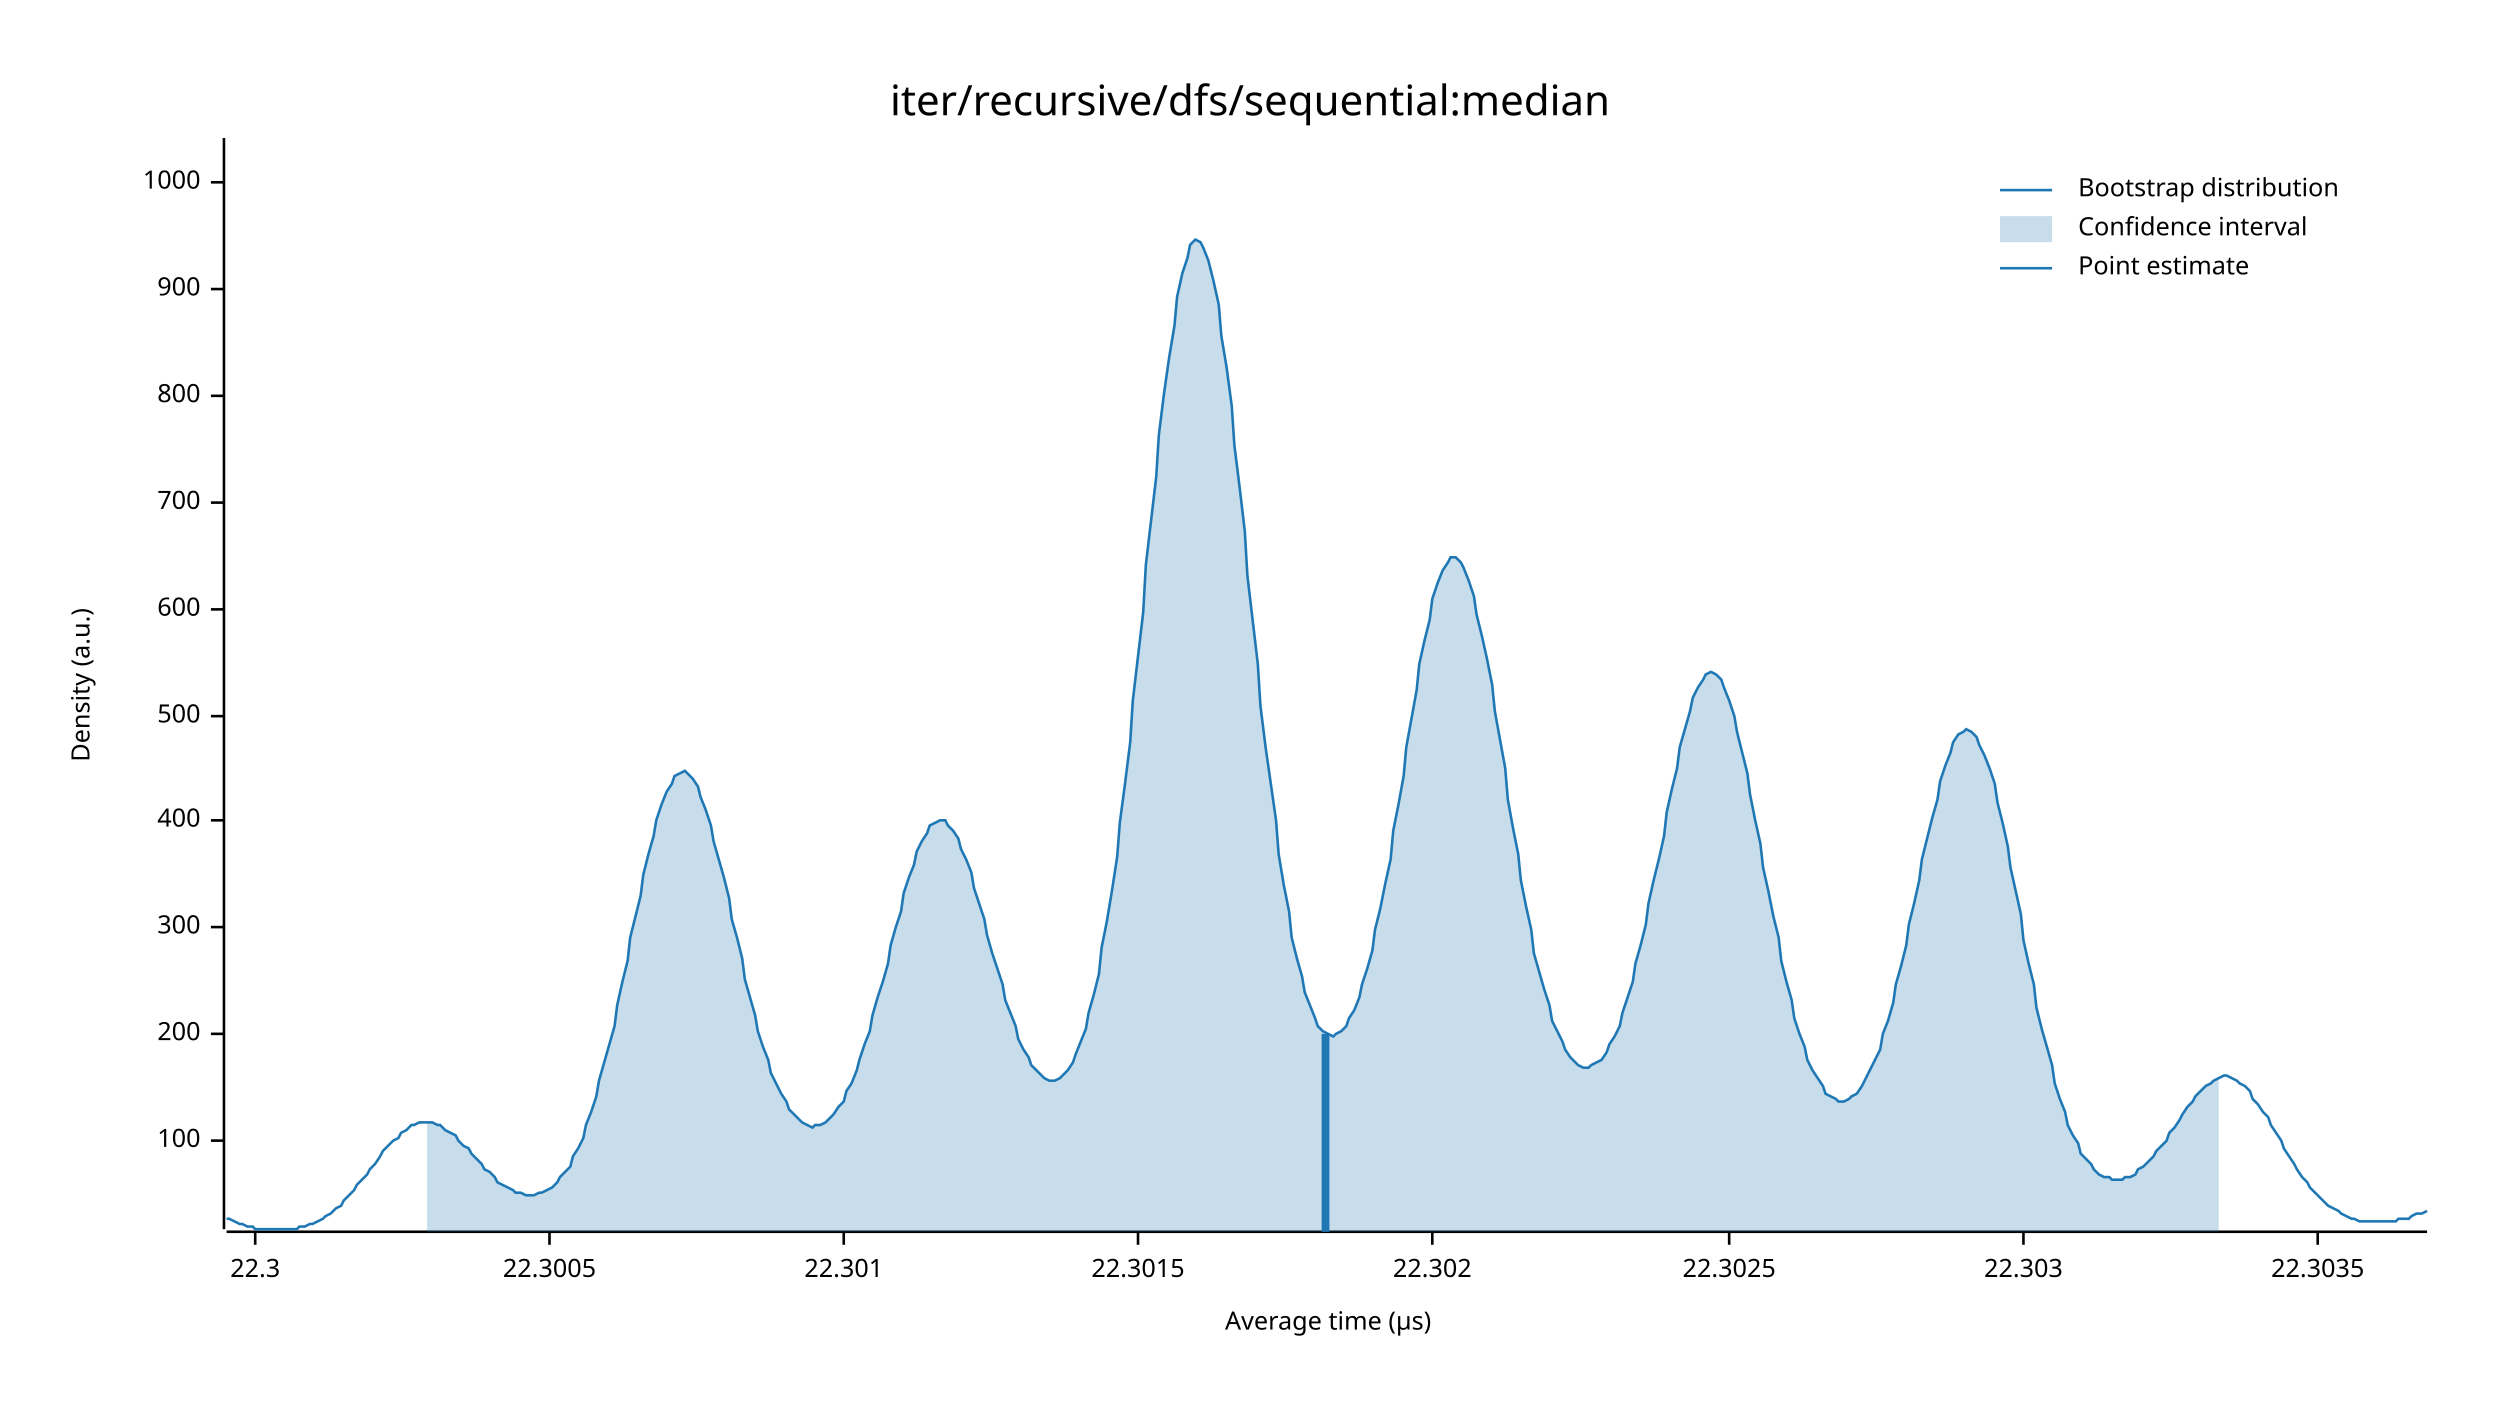
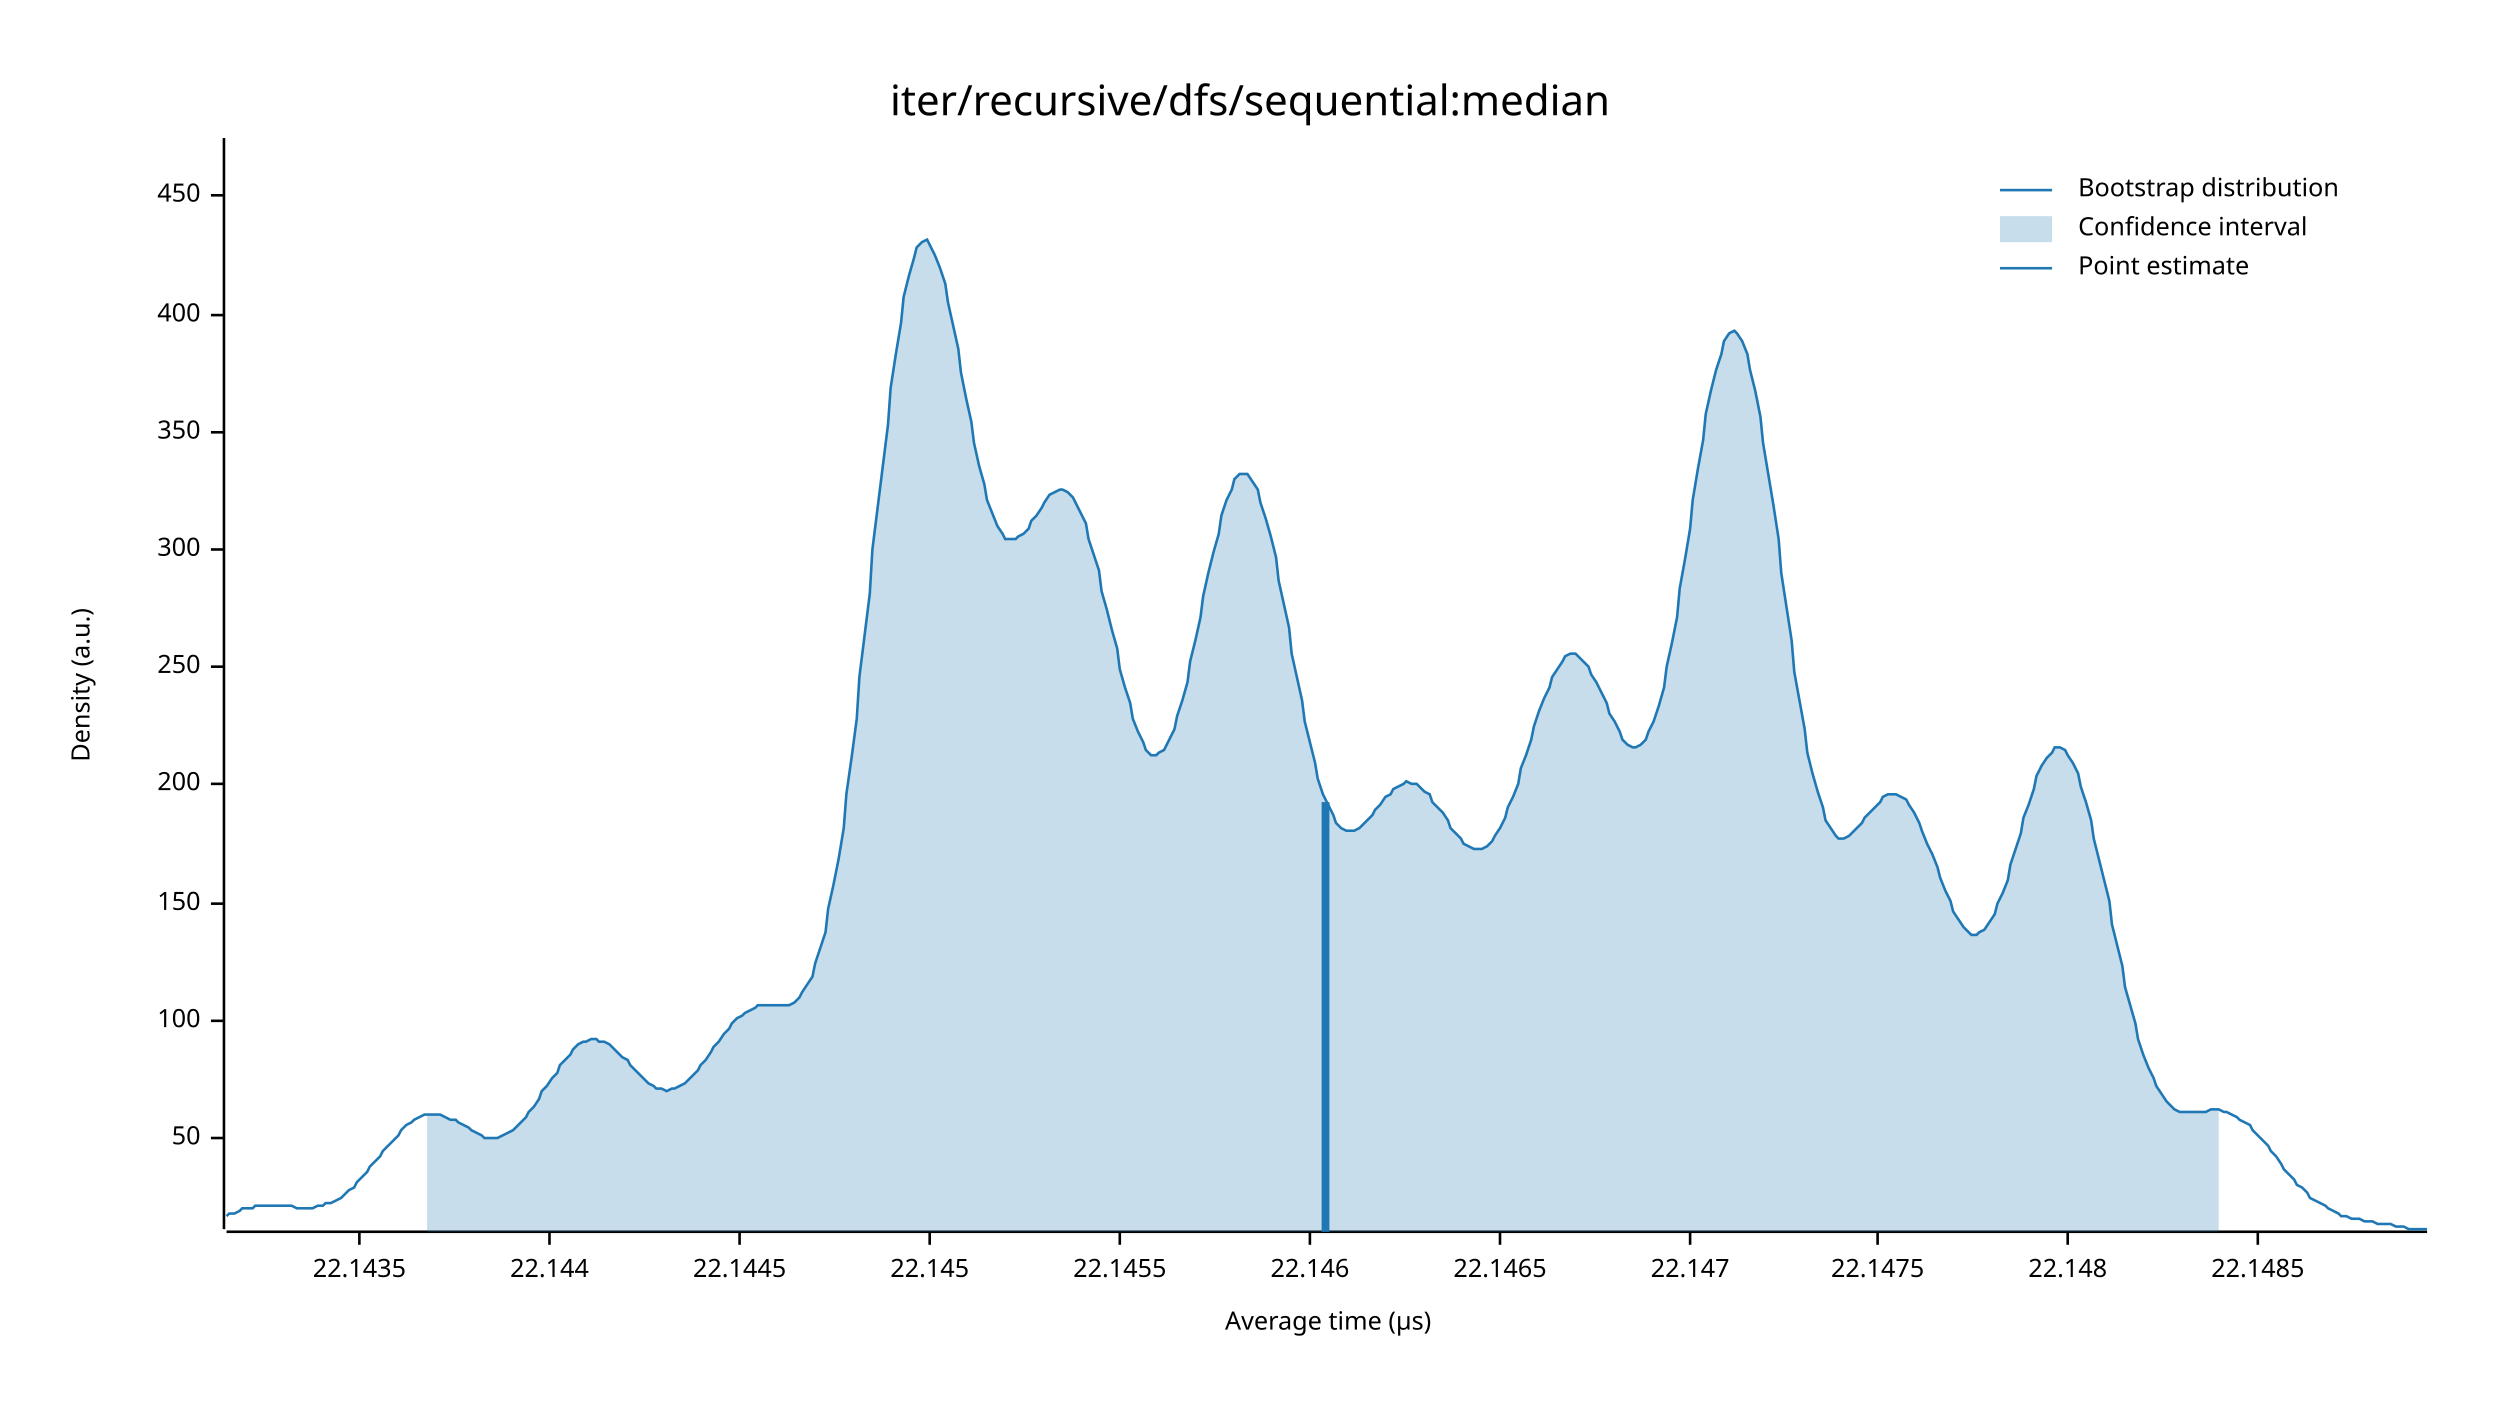
<svg xmlns="http://www.w3.org/2000/svg" width="960" height="540" viewBox="0 0 960 540">
  <text x="480" y="32" dy="0.76em" text-anchor="middle" font-family="sans-serif" font-size="16.129" opacity="1" fill="#000000">
iter/recursive/dfs/sequential:median
</text>
  <text x="27" y="263" dy="0.76em" text-anchor="middle" font-family="sans-serif" font-size="9.677" opacity="1" fill="#000000" transform="rotate(270, 27, 263)">
Density (a.u.)
</text>
  <text x="510" y="513" dy="-0.5ex" text-anchor="middle" font-family="sans-serif" font-size="9.677" opacity="1" fill="#000000">
Average time (µs)
</text>
  <polyline fill="none" opacity="1" stroke="#000000" stroke-width="1" points="86,53 86,472 " />
-   <text x="77" y="438" dy="0.5ex" text-anchor="end" font-family="sans-serif" font-size="9.677" opacity="1" fill="#000000">
+   <text x="77" y="437" dy="0.5ex" text-anchor="end" font-family="sans-serif" font-size="9.677" opacity="1" fill="#000000">
+ 50
+ </text>
+   <polyline fill="none" opacity="1" stroke="#000000" stroke-width="1" points="81,437 86,437 " />
+   <text x="77" y="392" dy="0.5ex" text-anchor="end" font-family="sans-serif" font-size="9.677" opacity="1" fill="#000000">
100
</text>
-   <polyline fill="none" opacity="1" stroke="#000000" stroke-width="1" points="81,438 86,438 " />
-   <text x="77" y="397" dy="0.5ex" text-anchor="end" font-family="sans-serif" font-size="9.677" opacity="1" fill="#000000">
+   <polyline fill="none" opacity="1" stroke="#000000" stroke-width="1" points="81,392 86,392 " />
+   <text x="77" y="347" dy="0.5ex" text-anchor="end" font-family="sans-serif" font-size="9.677" opacity="1" fill="#000000">
+ 150
+ </text>
+   <polyline fill="none" opacity="1" stroke="#000000" stroke-width="1" points="81,347 86,347 " />
+   <text x="77" y="301" dy="0.5ex" text-anchor="end" font-family="sans-serif" font-size="9.677" opacity="1" fill="#000000">
200
</text>
-   <polyline fill="none" opacity="1" stroke="#000000" stroke-width="1" points="81,397 86,397 " />
-   <text x="77" y="356" dy="0.5ex" text-anchor="end" font-family="sans-serif" font-size="9.677" opacity="1" fill="#000000">
+   <polyline fill="none" opacity="1" stroke="#000000" stroke-width="1" points="81,301 86,301 " />
+   <text x="77" y="256" dy="0.5ex" text-anchor="end" font-family="sans-serif" font-size="9.677" opacity="1" fill="#000000">
+ 250
+ </text>
+   <polyline fill="none" opacity="1" stroke="#000000" stroke-width="1" points="81,256 86,256 " />
+   <text x="77" y="211" dy="0.5ex" text-anchor="end" font-family="sans-serif" font-size="9.677" opacity="1" fill="#000000">
300
</text>
-   <polyline fill="none" opacity="1" stroke="#000000" stroke-width="1" points="81,356 86,356 " />
-   <text x="77" y="315" dy="0.5ex" text-anchor="end" font-family="sans-serif" font-size="9.677" opacity="1" fill="#000000">
+   <polyline fill="none" opacity="1" stroke="#000000" stroke-width="1" points="81,211 86,211 " />
+   <text x="77" y="166" dy="0.5ex" text-anchor="end" font-family="sans-serif" font-size="9.677" opacity="1" fill="#000000">
+ 350
+ </text>
+   <polyline fill="none" opacity="1" stroke="#000000" stroke-width="1" points="81,166 86,166 " />
+   <text x="77" y="121" dy="0.5ex" text-anchor="end" font-family="sans-serif" font-size="9.677" opacity="1" fill="#000000">
400
</text>
-   <polyline fill="none" opacity="1" stroke="#000000" stroke-width="1" points="81,315 86,315 " />
-   <text x="77" y="275" dy="0.5ex" text-anchor="end" font-family="sans-serif" font-size="9.677" opacity="1" fill="#000000">
- 500
+   <polyline fill="none" opacity="1" stroke="#000000" stroke-width="1" points="81,121 86,121 " />
+   <text x="77" y="75" dy="0.5ex" text-anchor="end" font-family="sans-serif" font-size="9.677" opacity="1" fill="#000000">
+ 450
</text>
-   <polyline fill="none" opacity="1" stroke="#000000" stroke-width="1" points="81,275 86,275 " />
-   <text x="77" y="234" dy="0.5ex" text-anchor="end" font-family="sans-serif" font-size="9.677" opacity="1" fill="#000000">
- 600
+   <polyline fill="none" opacity="1" stroke="#000000" stroke-width="1" points="81,75 86,75 " />
+   <polyline fill="none" opacity="1" stroke="#000000" stroke-width="1" points="87,473 932,473 " />
+   <text x="138" y="483" dy="0.76em" text-anchor="middle" font-family="sans-serif" font-size="9.677" opacity="1" fill="#000000">
+ 22.1435
</text>
-   <polyline fill="none" opacity="1" stroke="#000000" stroke-width="1" points="81,234 86,234 " />
-   <text x="77" y="193" dy="0.5ex" text-anchor="end" font-family="sans-serif" font-size="9.677" opacity="1" fill="#000000">
- 700
- </text>
-   <polyline fill="none" opacity="1" stroke="#000000" stroke-width="1" points="81,193 86,193 " />
-   <text x="77" y="152" dy="0.5ex" text-anchor="end" font-family="sans-serif" font-size="9.677" opacity="1" fill="#000000">
- 800
- </text>
-   <polyline fill="none" opacity="1" stroke="#000000" stroke-width="1" points="81,152 86,152 " />
-   <text x="77" y="111" dy="0.5ex" text-anchor="end" font-family="sans-serif" font-size="9.677" opacity="1" fill="#000000">
- 900
- </text>
-   <polyline fill="none" opacity="1" stroke="#000000" stroke-width="1" points="81,111 86,111 " />
-   <text x="77" y="70" dy="0.5ex" text-anchor="end" font-family="sans-serif" font-size="9.677" opacity="1" fill="#000000">
- 1000
- </text>
-   <polyline fill="none" opacity="1" stroke="#000000" stroke-width="1" points="81,70 86,70 " />
-   <polyline fill="none" opacity="1" stroke="#000000" stroke-width="1" points="87,473 932,473 " />
-   <text x="98" y="483" dy="0.76em" text-anchor="middle" font-family="sans-serif" font-size="9.677" opacity="1" fill="#000000">
- 22.3
- </text>
-   <polyline fill="none" opacity="1" stroke="#000000" stroke-width="1" points="98,473 98,478 " />
+   <polyline fill="none" opacity="1" stroke="#000000" stroke-width="1" points="138,473 138,478 " />
  <text x="211" y="483" dy="0.76em" text-anchor="middle" font-family="sans-serif" font-size="9.677" opacity="1" fill="#000000">
- 22.3005
+ 22.144
</text>
  <polyline fill="none" opacity="1" stroke="#000000" stroke-width="1" points="211,473 211,478 " />
-   <text x="324" y="483" dy="0.76em" text-anchor="middle" font-family="sans-serif" font-size="9.677" opacity="1" fill="#000000">
- 22.301
+   <text x="284" y="483" dy="0.76em" text-anchor="middle" font-family="sans-serif" font-size="9.677" opacity="1" fill="#000000">
+ 22.1445
</text>
-   <polyline fill="none" opacity="1" stroke="#000000" stroke-width="1" points="324,473 324,478 " />
-   <text x="437" y="483" dy="0.76em" text-anchor="middle" font-family="sans-serif" font-size="9.677" opacity="1" fill="#000000">
- 22.3015
+   <polyline fill="none" opacity="1" stroke="#000000" stroke-width="1" points="284,473 284,478 " />
+   <text x="357" y="483" dy="0.76em" text-anchor="middle" font-family="sans-serif" font-size="9.677" opacity="1" fill="#000000">
+ 22.145
</text>
-   <polyline fill="none" opacity="1" stroke="#000000" stroke-width="1" points="437,473 437,478 " />
-   <text x="550" y="483" dy="0.76em" text-anchor="middle" font-family="sans-serif" font-size="9.677" opacity="1" fill="#000000">
- 22.302
+   <polyline fill="none" opacity="1" stroke="#000000" stroke-width="1" points="357,473 357,478 " />
+   <text x="430" y="483" dy="0.76em" text-anchor="middle" font-family="sans-serif" font-size="9.677" opacity="1" fill="#000000">
+ 22.1455
</text>
-   <polyline fill="none" opacity="1" stroke="#000000" stroke-width="1" points="550,473 550,478 " />
-   <text x="664" y="483" dy="0.76em" text-anchor="middle" font-family="sans-serif" font-size="9.677" opacity="1" fill="#000000">
- 22.3025
+   <polyline fill="none" opacity="1" stroke="#000000" stroke-width="1" points="430,473 430,478 " />
+   <text x="503" y="483" dy="0.76em" text-anchor="middle" font-family="sans-serif" font-size="9.677" opacity="1" fill="#000000">
+ 22.146
</text>
-   <polyline fill="none" opacity="1" stroke="#000000" stroke-width="1" points="664,473 664,478 " />
-   <text x="777" y="483" dy="0.76em" text-anchor="middle" font-family="sans-serif" font-size="9.677" opacity="1" fill="#000000">
- 22.303
+   <polyline fill="none" opacity="1" stroke="#000000" stroke-width="1" points="503,473 503,478 " />
+   <text x="576" y="483" dy="0.76em" text-anchor="middle" font-family="sans-serif" font-size="9.677" opacity="1" fill="#000000">
+ 22.1465
</text>
-   <polyline fill="none" opacity="1" stroke="#000000" stroke-width="1" points="777,473 777,478 " />
-   <text x="890" y="483" dy="0.76em" text-anchor="middle" font-family="sans-serif" font-size="9.677" opacity="1" fill="#000000">
- 22.3035
+   <polyline fill="none" opacity="1" stroke="#000000" stroke-width="1" points="576,473 576,478 " />
+   <text x="649" y="483" dy="0.76em" text-anchor="middle" font-family="sans-serif" font-size="9.677" opacity="1" fill="#000000">
+ 22.147
</text>
-   <polyline fill="none" opacity="1" stroke="#000000" stroke-width="1" points="890,473 890,478 " />
-   <polyline fill="none" opacity="1" stroke="#1F78B4" stroke-width="1" points="87,468 88,468 90,469 92,470 93,470 95,471 97,471 98,472 100,472 102,472 103,472 105,472 107,472 109,472 110,472 112,472 114,472 115,471 117,471 119,470 120,470 122,469 124,468 125,467 127,466 129,464 131,463 132,461 134,459 136,457 137,455 139,453 141,451 142,449 144,447 146,444 147,442 149,440 151,438 153,437 154,435 156,434 158,432 159,432 161,431 163,431 164,431 166,431 168,432 169,432 171,434 173,435 175,436 176,438 178,440 180,441 181,443 183,445 185,447 186,449 188,450 190,452 191,454 193,455 195,456 197,457 198,458 200,458 202,459 203,459 205,459 207,458 208,458 210,457 212,456 214,454 215,452 217,450 219,448 220,444 222,441 224,437 225,432 227,427 229,421 230,415 232,408 234,401 236,394 237,386 239,377 241,369 242,360 244,352 246,344 247,336 249,328 251,321 252,315 254,309 256,304 258,301 259,298 261,297 263,296 264,297 266,299 268,302 269,306 271,311 273,317 274,323 276,330 278,337 280,345 281,353 283,360 285,368 286,376 288,383 290,390 291,396 293,402 295,407 296,412 298,416 300,420 302,423 303,426 305,428 307,430 308,431 310,432 312,433 313,432 315,432 317,431 318,430 320,428 322,425 324,423 325,419 327,416 329,411 330,407 332,401 334,396 335,390 337,383 339,377 341,370 342,363 344,356 346,350 347,343 349,337 351,332 352,327 354,323 356,320 357,317 359,316 361,315 363,315 364,317 366,319 368,322 369,326 371,330 373,335 374,341 376,347 378,353 379,359 381,366 383,372 385,378 386,384 388,389 390,394 391,399 393,403 395,406 396,409 398,411 400,413 401,414 403,415 405,415 407,414 408,413 410,411 412,408 413,405 415,400 417,395 418,389 420,382 422,374 423,364 425,354 427,342 429,329 430,316 432,301 434,285 435,269 437,252 439,235 440,217 442,200 444,183 445,167 447,151 449,137 451,125 452,114 454,105 456,99 457,94 459,92 461,93 462,95 464,100 466,108 468,117 469,129 471,141 473,156 474,171 476,187 478,204 479,221 481,238 483,255 484,271 486,287 488,301 490,315 491,328 493,340 495,350 496,360 498,368 500,375 501,381 503,386 505,391 506,394 508,396 510,397 512,398 513,397 515,396 517,394 518,391 520,388 522,383 523,378 525,372 527,365 528,357 530,349 532,339 534,330 535,319 537,309 539,298 540,287 542,276 544,265 545,255 547,246 549,238 550,230 552,224 554,219 556,216 557,214 559,214 561,216 562,218 564,223 566,229 567,236 569,244 571,253 573,263 574,273 576,284 578,295 579,307 581,318 583,328 584,338 586,348 588,357 589,366 591,373 593,380 595,386 596,392 598,396 600,400 601,403 603,406 605,408 606,409 608,410 610,410 611,409 613,408 615,407 617,404 618,401 620,398 622,394 623,389 625,383 627,377 628,370 630,363 632,355 633,347 635,338 637,330 639,321 640,312 642,303 644,295 645,287 647,280 649,273 650,268 652,264 654,261 655,259 657,258 659,259 661,261 662,264 664,269 666,275 667,281 669,289 671,297 672,305 674,315 676,324 677,333 679,342 681,352 683,360 684,369 686,377 688,384 689,391 691,397 693,402 694,407 696,411 698,414 700,417 701,420 703,421 705,422 706,423 708,423 710,422 711,421 713,420 715,417 716,415 718,411 720,407 722,403 723,397 725,392 727,385 728,378 730,371 732,363 733,355 735,347 737,338 738,330 740,322 742,314 744,307 745,300 747,294 749,289 750,285 752,282 754,281 755,280 757,281 759,283 760,286 762,290 764,295 766,301 767,308 769,316 771,325 772,333 774,342 776,351 777,361 779,370 781,378 782,387 784,395 786,402 788,409 789,416 791,422 793,427 794,432 796,436 798,439 799,443 801,445 803,447 804,449 806,451 808,452 810,452 811,453 813,453 815,453 816,452 818,452 820,451 821,449 823,448 825,446 827,444 828,442 830,440 832,438 833,435 835,433 837,430 838,428 840,425 842,423 843,421 845,419 847,417 849,416 850,415 852,414 854,413 855,413 857,414 859,415 860,416 862,417 864,419 865,422 867,424 869,427 871,429 872,432 874,435 876,438 877,441 879,444 881,447 882,449 884,452 886,454 887,456 889,458 891,460 893,462 894,463 896,464 898,465 899,466 901,467 903,468 904,468 906,469 908,469 909,469 911,469 913,469 915,469 916,469 918,469 920,469 921,468 923,468 925,468 926,467 928,466 930,466 932,465 " />
-   <polygon opacity="0.25" fill="#1F78B4" points="164,431 166,431 168,432 169,432 171,434 173,435 175,436 176,438 178,440 180,441 181,443 183,445 185,447 186,449 188,450 190,452 191,454 193,455 195,456 197,457 198,458 200,458 202,459 203,459 205,459 207,458 208,458 210,457 212,456 214,454 215,452 217,450 219,448 220,444 222,441 224,437 225,432 227,427 229,421 230,415 232,408 234,401 236,394 237,386 239,377 241,369 242,360 244,352 246,344 247,336 249,328 251,321 252,315 254,309 256,304 258,301 259,298 261,297 263,296 264,297 266,299 268,302 269,306 271,311 273,317 274,323 276,330 278,337 280,345 281,353 283,360 285,368 286,376 288,383 290,390 291,396 293,402 295,407 296,412 298,416 300,420 302,423 303,426 305,428 307,430 308,431 310,432 312,433 313,432 315,432 317,431 318,430 320,428 322,425 324,423 325,419 327,416 329,411 330,407 332,401 334,396 335,390 337,383 339,377 341,370 342,363 344,356 346,350 347,343 349,337 351,332 352,327 354,323 356,320 357,317 359,316 361,315 363,315 364,317 366,319 368,322 369,326 371,330 373,335 374,341 376,347 378,353 379,359 381,366 383,372 385,378 386,384 388,389 390,394 391,399 393,403 395,406 396,409 398,411 400,413 401,414 403,415 405,415 407,414 408,413 410,411 412,408 413,405 415,400 417,395 418,389 420,382 422,374 423,364 425,354 427,342 429,329 430,316 432,301 434,285 435,269 437,252 439,235 440,217 442,200 444,183 445,167 447,151 449,137 451,125 452,114 454,105 456,99 457,94 459,92 461,93 462,95 464,100 466,108 468,117 469,129 471,141 473,156 474,171 476,187 478,204 479,221 481,238 483,255 484,271 486,287 488,301 490,315 491,328 493,340 495,350 496,360 498,368 500,375 501,381 503,386 505,391 506,394 508,396 510,397 512,398 513,397 515,396 517,394 518,391 520,388 522,383 523,378 525,372 527,365 528,357 530,349 532,339 534,330 535,319 537,309 539,298 540,287 542,276 544,265 545,255 547,246 549,238 550,230 552,224 554,219 556,216 557,214 559,214 561,216 562,218 564,223 566,229 567,236 569,244 571,253 573,263 574,273 576,284 578,295 579,307 581,318 583,328 584,338 586,348 588,357 589,366 591,373 593,380 595,386 596,392 598,396 600,400 601,403 603,406 605,408 606,409 608,410 610,410 611,409 613,408 615,407 617,404 618,401 620,398 622,394 623,389 625,383 627,377 628,370 630,363 632,355 633,347 635,338 637,330 639,321 640,312 642,303 644,295 645,287 647,280 649,273 650,268 652,264 654,261 655,259 657,258 659,259 661,261 662,264 664,269 666,275 667,281 669,289 671,297 672,305 674,315 676,324 677,333 679,342 681,352 683,360 684,369 686,377 688,384 689,391 691,397 693,402 694,407 696,411 698,414 700,417 701,420 703,421 705,422 706,423 708,423 710,422 711,421 713,420 715,417 716,415 718,411 720,407 722,403 723,397 725,392 727,385 728,378 730,371 732,363 733,355 735,347 737,338 738,330 740,322 742,314 744,307 745,300 747,294 749,289 750,285 752,282 754,281 755,280 757,281 759,283 760,286 762,290 764,295 766,301 767,308 769,316 771,325 772,333 774,342 776,351 777,361 779,370 781,378 782,387 784,395 786,402 788,409 789,416 791,422 793,427 794,432 796,436 798,439 799,443 801,445 803,447 804,449 806,451 808,452 810,452 811,453 813,453 815,453 816,452 818,452 820,451 821,449 823,448 825,446 827,444 828,442 830,440 832,438 833,435 835,433 837,430 838,428 840,425 842,423 843,421 845,419 847,417 849,416 850,415 852,414 852,473 164,473 " />
-   <polyline fill="none" opacity="1" stroke="#1F78B4" stroke-width="3" points="509,473 509,397 " />
+   <polyline fill="none" opacity="1" stroke="#000000" stroke-width="1" points="649,473 649,478 " />
+   <text x="721" y="483" dy="0.76em" text-anchor="middle" font-family="sans-serif" font-size="9.677" opacity="1" fill="#000000">
+ 22.1475
+ </text>
+   <polyline fill="none" opacity="1" stroke="#000000" stroke-width="1" points="721,473 721,478 " />
+   <text x="794" y="483" dy="0.76em" text-anchor="middle" font-family="sans-serif" font-size="9.677" opacity="1" fill="#000000">
+ 22.148
+ </text>
+   <polyline fill="none" opacity="1" stroke="#000000" stroke-width="1" points="794,473 794,478 " />
+   <text x="867" y="483" dy="0.76em" text-anchor="middle" font-family="sans-serif" font-size="9.677" opacity="1" fill="#000000">
+ 22.1485
+ </text>
+   <polyline fill="none" opacity="1" stroke="#000000" stroke-width="1" points="867,473 867,478 " />
+   <polyline fill="none" opacity="1" stroke="#1F78B4" stroke-width="1" points="87,467 88,466 90,466 92,465 93,464 95,464 97,464 98,463 100,463 102,463 103,463 105,463 107,463 109,463 110,463 112,463 114,464 115,464 117,464 119,464 120,464 122,463 124,463 125,462 127,462 129,461 131,460 132,459 134,457 136,456 137,454 139,452 141,450 142,448 144,446 146,444 147,442 149,440 151,438 153,436 154,434 156,432 158,431 159,430 161,429 163,428 164,428 166,428 168,428 169,428 171,429 173,430 175,430 176,431 178,432 180,433 181,434 183,435 185,436 186,437 188,437 190,437 191,437 193,436 195,435 197,434 198,433 200,431 202,429 203,427 205,425 207,422 208,419 210,417 212,414 214,412 215,409 217,407 219,405 220,403 222,401 224,400 225,400 227,399 229,399 230,400 232,400 234,401 236,403 237,404 239,406 241,407 242,409 244,411 246,413 247,414 249,416 251,417 252,418 254,418 256,419 258,418 259,418 261,417 263,416 264,415 266,413 268,411 269,409 271,407 273,404 274,402 276,400 278,397 280,395 281,393 283,391 285,390 286,389 288,388 290,387 291,386 293,386 295,386 296,386 298,386 300,386 302,386 303,386 305,385 307,383 308,381 310,378 312,375 313,370 315,364 317,358 318,349 320,340 322,330 324,318 325,305 327,291 329,276 330,260 332,244 334,228 335,211 337,195 339,179 341,163 342,149 344,136 346,124 347,114 349,106 351,99 352,95 354,93 356,92 357,94 359,98 361,103 363,109 364,116 366,125 368,134 369,143 371,153 373,162 374,170 376,179 378,186 379,192 381,197 383,202 385,205 386,207 388,207 390,207 391,206 393,205 395,203 396,200 398,198 400,195 401,193 403,190 405,189 407,188 408,188 410,189 412,191 413,193 415,197 417,201 418,207 420,213 422,219 423,227 425,234 427,242 429,249 430,257 432,264 434,270 435,276 437,281 439,285 440,288 442,290 444,290 445,289 447,288 449,284 451,280 452,275 454,269 456,262 457,254 459,246 461,237 462,229 464,220 466,212 468,205 469,198 471,192 473,188 474,184 476,182 478,182 479,182 481,185 483,188 484,193 486,199 488,206 490,214 491,223 493,232 495,241 496,251 498,260 500,269 501,277 503,285 505,293 506,299 508,305 510,309 512,313 513,316 515,318 517,319 518,319 520,319 522,318 523,317 525,315 527,313 528,311 530,309 532,306 534,305 535,303 537,302 539,301 540,300 542,301 544,301 545,302 547,304 549,305 550,308 552,310 554,312 556,315 557,318 559,320 561,322 562,324 564,325 566,326 567,326 569,326 571,325 573,323 574,321 576,318 578,314 579,310 581,306 583,301 584,295 586,290 588,284 589,279 591,273 593,268 595,264 596,260 598,257 600,254 601,252 603,251 605,251 606,252 608,254 610,256 611,259 613,262 615,266 617,270 618,274 620,277 622,281 623,284 625,286 627,287 628,287 630,286 632,284 633,281 635,277 637,271 639,264 640,256 642,247 644,237 645,226 647,215 649,203 650,192 652,180 654,169 655,159 657,150 659,142 661,136 662,131 664,128 666,127 667,128 669,131 671,136 672,142 674,150 676,160 677,170 679,182 681,194 683,207 684,220 686,233 688,246 689,258 691,269 693,280 694,289 696,297 698,304 700,310 701,315 703,318 705,321 706,322 708,322 710,321 711,320 713,318 715,316 716,314 718,312 720,310 722,308 723,306 725,305 727,305 728,305 730,306 732,307 733,309 735,312 737,316 738,319 740,324 742,328 744,333 745,337 747,342 749,346 750,350 752,353 754,356 755,357 757,359 759,359 760,358 762,357 764,354 766,351 767,347 769,343 771,338 772,332 774,326 776,320 777,314 779,309 781,303 782,298 784,294 786,291 788,289 789,287 791,287 793,288 794,290 796,293 798,297 799,302 801,308 803,315 804,322 806,330 808,338 810,346 811,355 813,363 815,371 816,379 818,386 820,393 821,399 823,405 825,410 827,414 828,417 830,420 832,423 833,424 835,426 837,427 838,427 840,427 842,427 843,427 845,427 847,427 849,426 850,426 852,426 854,427 855,427 857,428 859,429 860,430 862,431 864,432 865,434 867,436 869,438 871,440 872,442 874,444 876,447 877,449 879,451 881,453 882,455 884,456 886,458 887,460 889,461 891,462 893,463 894,464 896,465 898,466 899,467 901,467 903,468 904,468 906,468 908,469 909,469 911,469 913,470 915,470 916,470 918,470 920,471 921,471 923,471 925,472 926,472 928,472 930,472 932,472 " />
+   <polygon opacity="0.25" fill="#1F78B4" points="164,428 166,428 168,428 169,428 171,429 173,430 175,430 176,431 178,432 180,433 181,434 183,435 185,436 186,437 188,437 190,437 191,437 193,436 195,435 197,434 198,433 200,431 202,429 203,427 205,425 207,422 208,419 210,417 212,414 214,412 215,409 217,407 219,405 220,403 222,401 224,400 225,400 227,399 229,399 230,400 232,400 234,401 236,403 237,404 239,406 241,407 242,409 244,411 246,413 247,414 249,416 251,417 252,418 254,418 256,419 258,418 259,418 261,417 263,416 264,415 266,413 268,411 269,409 271,407 273,404 274,402 276,400 278,397 280,395 281,393 283,391 285,390 286,389 288,388 290,387 291,386 293,386 295,386 296,386 298,386 300,386 302,386 303,386 305,385 307,383 308,381 310,378 312,375 313,370 315,364 317,358 318,349 320,340 322,330 324,318 325,305 327,291 329,276 330,260 332,244 334,228 335,211 337,195 339,179 341,163 342,149 344,136 346,124 347,114 349,106 351,99 352,95 354,93 356,92 357,94 359,98 361,103 363,109 364,116 366,125 368,134 369,143 371,153 373,162 374,170 376,179 378,186 379,192 381,197 383,202 385,205 386,207 388,207 390,207 391,206 393,205 395,203 396,200 398,198 400,195 401,193 403,190 405,189 407,188 408,188 410,189 412,191 413,193 415,197 417,201 418,207 420,213 422,219 423,227 425,234 427,242 429,249 430,257 432,264 434,270 435,276 437,281 439,285 440,288 442,290 444,290 445,289 447,288 449,284 451,280 452,275 454,269 456,262 457,254 459,246 461,237 462,229 464,220 466,212 468,205 469,198 471,192 473,188 474,184 476,182 478,182 479,182 481,185 483,188 484,193 486,199 488,206 490,214 491,223 493,232 495,241 496,251 498,260 500,269 501,277 503,285 505,293 506,299 508,305 510,309 512,313 513,316 515,318 517,319 518,319 520,319 522,318 523,317 525,315 527,313 528,311 530,309 532,306 534,305 535,303 537,302 539,301 540,300 542,301 544,301 545,302 547,304 549,305 550,308 552,310 554,312 556,315 557,318 559,320 561,322 562,324 564,325 566,326 567,326 569,326 571,325 573,323 574,321 576,318 578,314 579,310 581,306 583,301 584,295 586,290 588,284 589,279 591,273 593,268 595,264 596,260 598,257 600,254 601,252 603,251 605,251 606,252 608,254 610,256 611,259 613,262 615,266 617,270 618,274 620,277 622,281 623,284 625,286 627,287 628,287 630,286 632,284 633,281 635,277 637,271 639,264 640,256 642,247 644,237 645,226 647,215 649,203 650,192 652,180 654,169 655,159 657,150 659,142 661,136 662,131 664,128 666,127 667,128 669,131 671,136 672,142 674,150 676,160 677,170 679,182 681,194 683,207 684,220 686,233 688,246 689,258 691,269 693,280 694,289 696,297 698,304 700,310 701,315 703,318 705,321 706,322 708,322 710,321 711,320 713,318 715,316 716,314 718,312 720,310 722,308 723,306 725,305 727,305 728,305 730,306 732,307 733,309 735,312 737,316 738,319 740,324 742,328 744,333 745,337 747,342 749,346 750,350 752,353 754,356 755,357 757,359 759,359 760,358 762,357 764,354 766,351 767,347 769,343 771,338 772,332 774,326 776,320 777,314 779,309 781,303 782,298 784,294 786,291 788,289 789,287 791,287 793,288 794,290 796,293 798,297 799,302 801,308 803,315 804,322 806,330 808,338 810,346 811,355 813,363 815,371 816,379 818,386 820,393 821,399 823,405 825,410 827,414 828,417 830,420 832,423 833,424 835,426 837,427 838,427 840,427 842,427 843,427 845,427 847,427 849,426 850,426 852,426 852,473 164,473 " />
+   <polyline fill="none" opacity="1" stroke="#1F78B4" stroke-width="3" points="509,473 509,308 " />
  <text x="798" y="68" dy="0.76em" text-anchor="start" font-family="sans-serif" font-size="9.677" opacity="1" fill="#000000">
Bootstrap distribution
</text>
  <text x="798" y="83" dy="0.76em" text-anchor="start" font-family="sans-serif" font-size="9.677" opacity="1" fill="#000000">
Confidence interval
</text>
  <text x="798" y="98" dy="0.76em" text-anchor="start" font-family="sans-serif" font-size="9.677" opacity="1" fill="#000000">
Point estimate
</text>
  <polyline fill="none" opacity="1" stroke="#1F78B4" stroke-width="1" points="768,73 788,73 " />
  <rect x="768" y="83" width="20" height="10" opacity="0.25" fill="#1F78B4" stroke="none" />
  <polyline fill="none" opacity="1" stroke="#1F78B4" stroke-width="1" points="768,103 788,103 " />
</svg>
